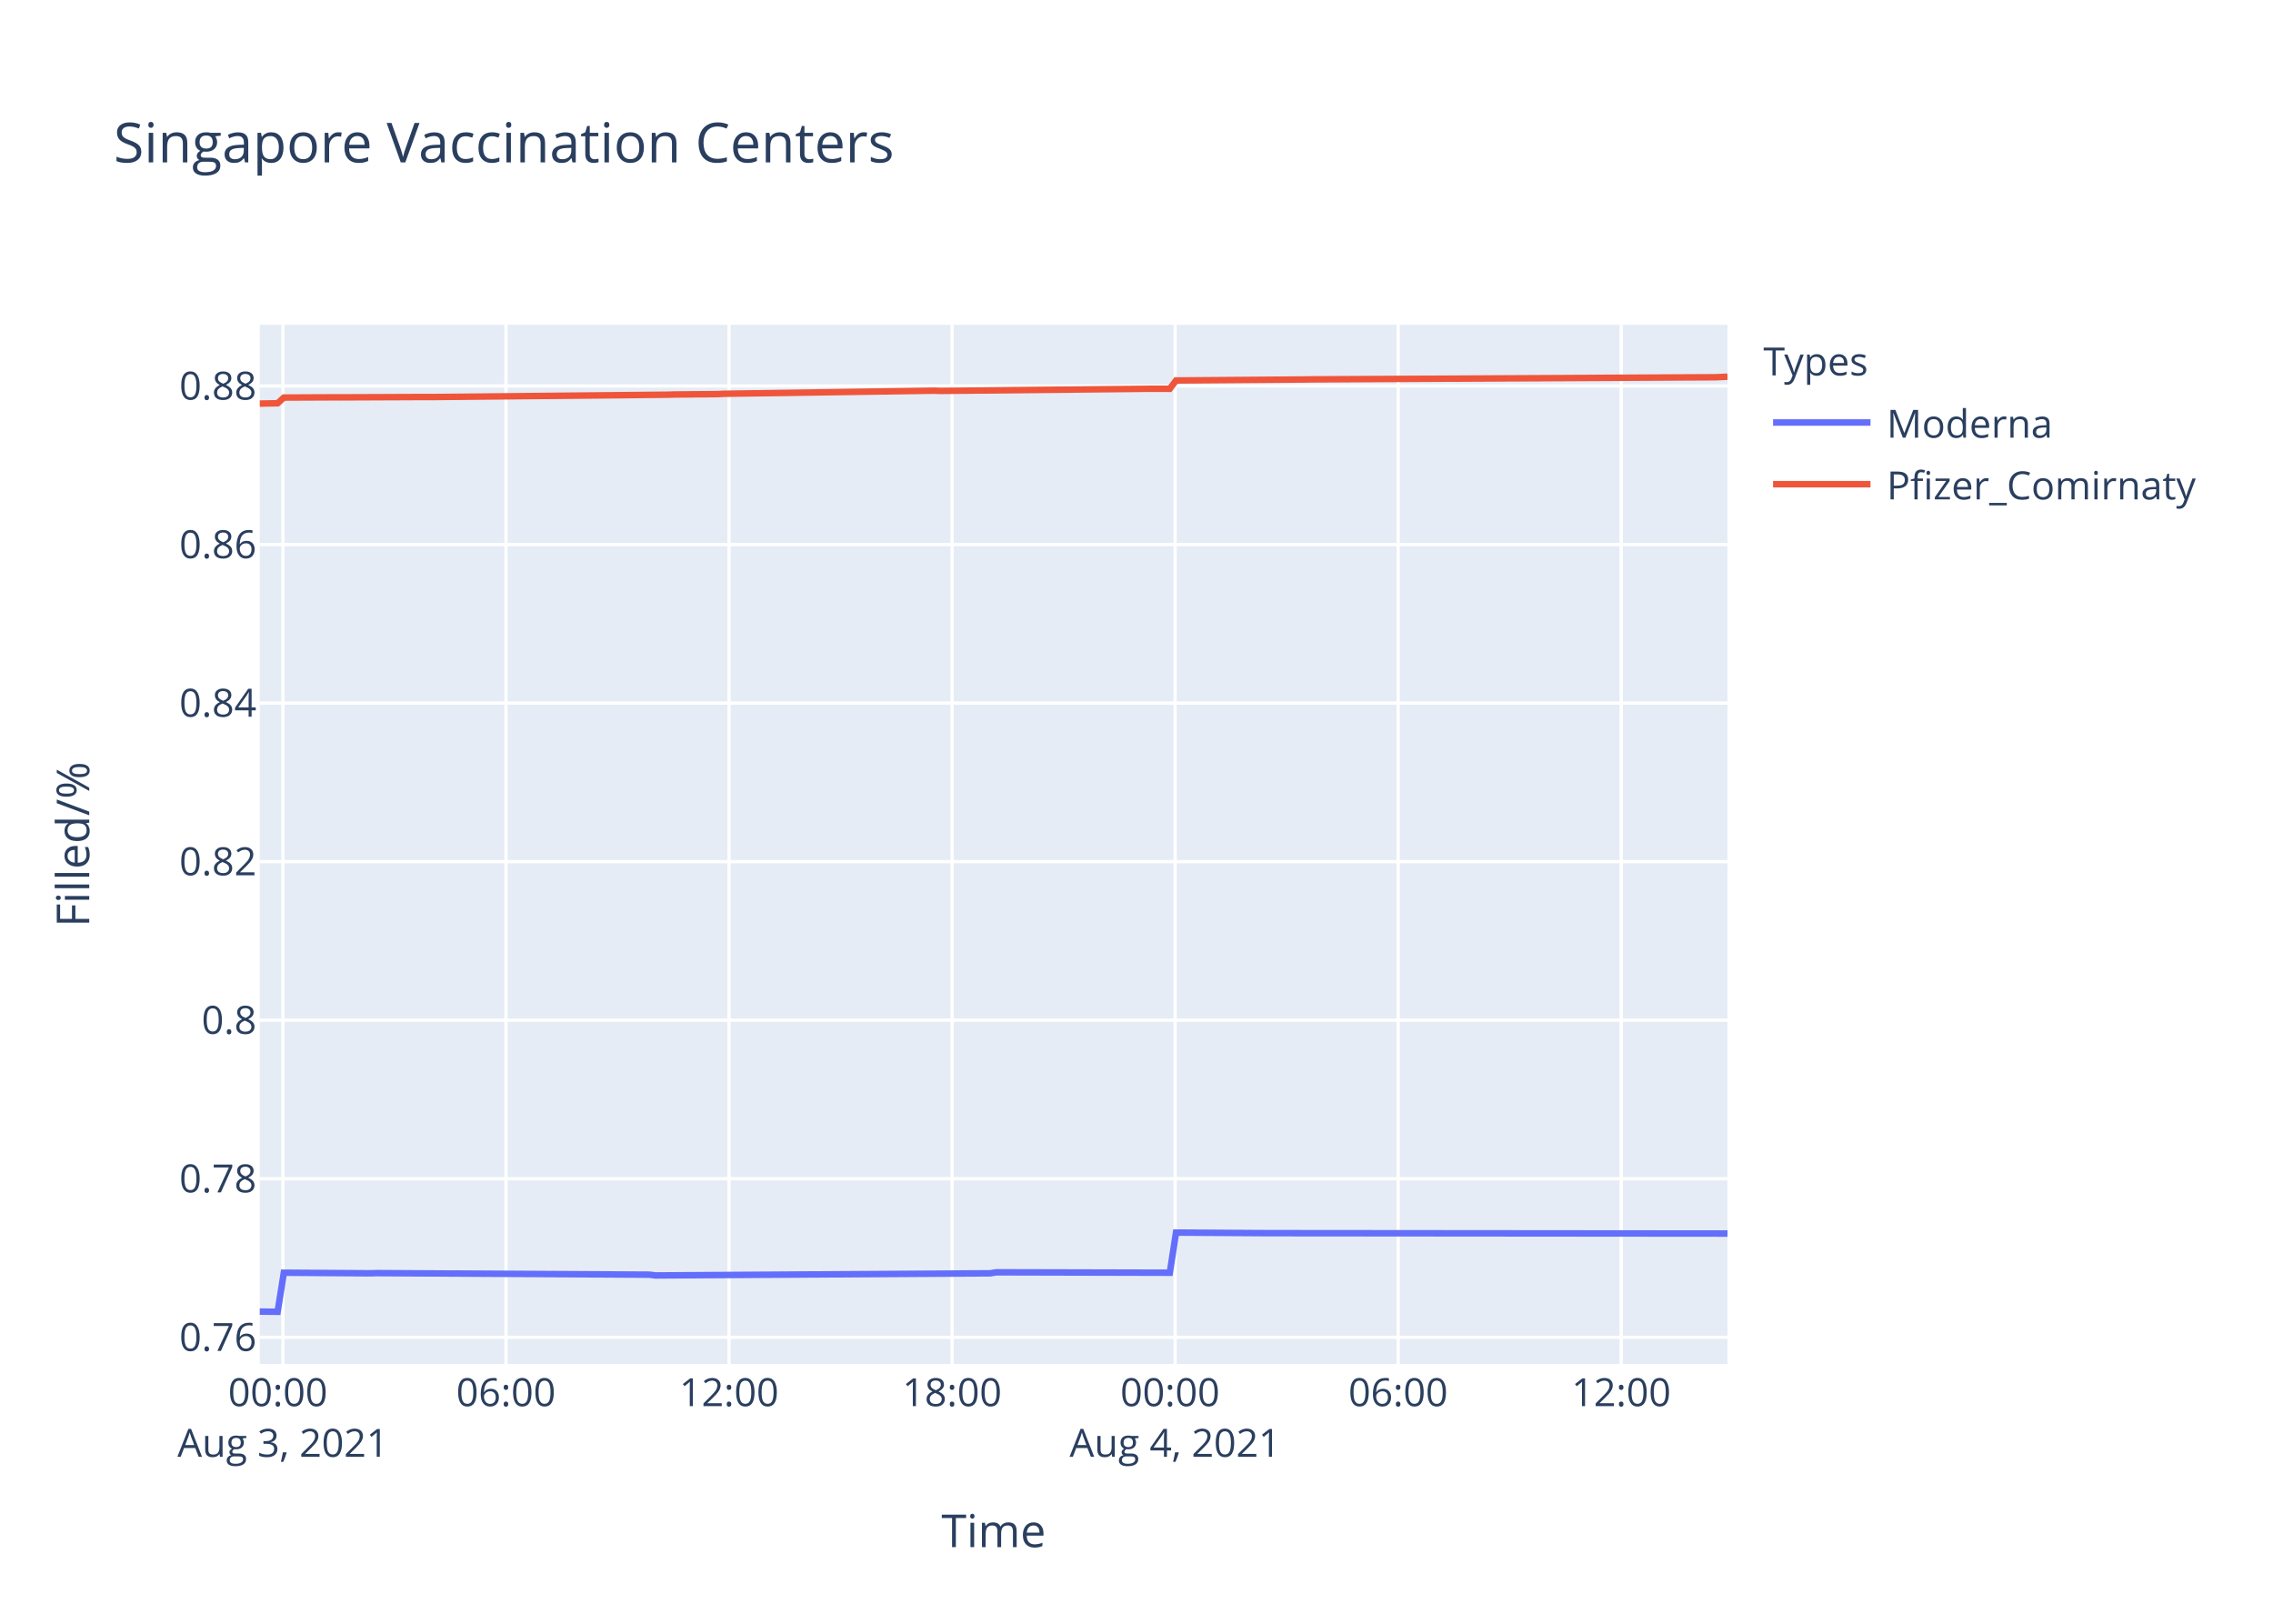
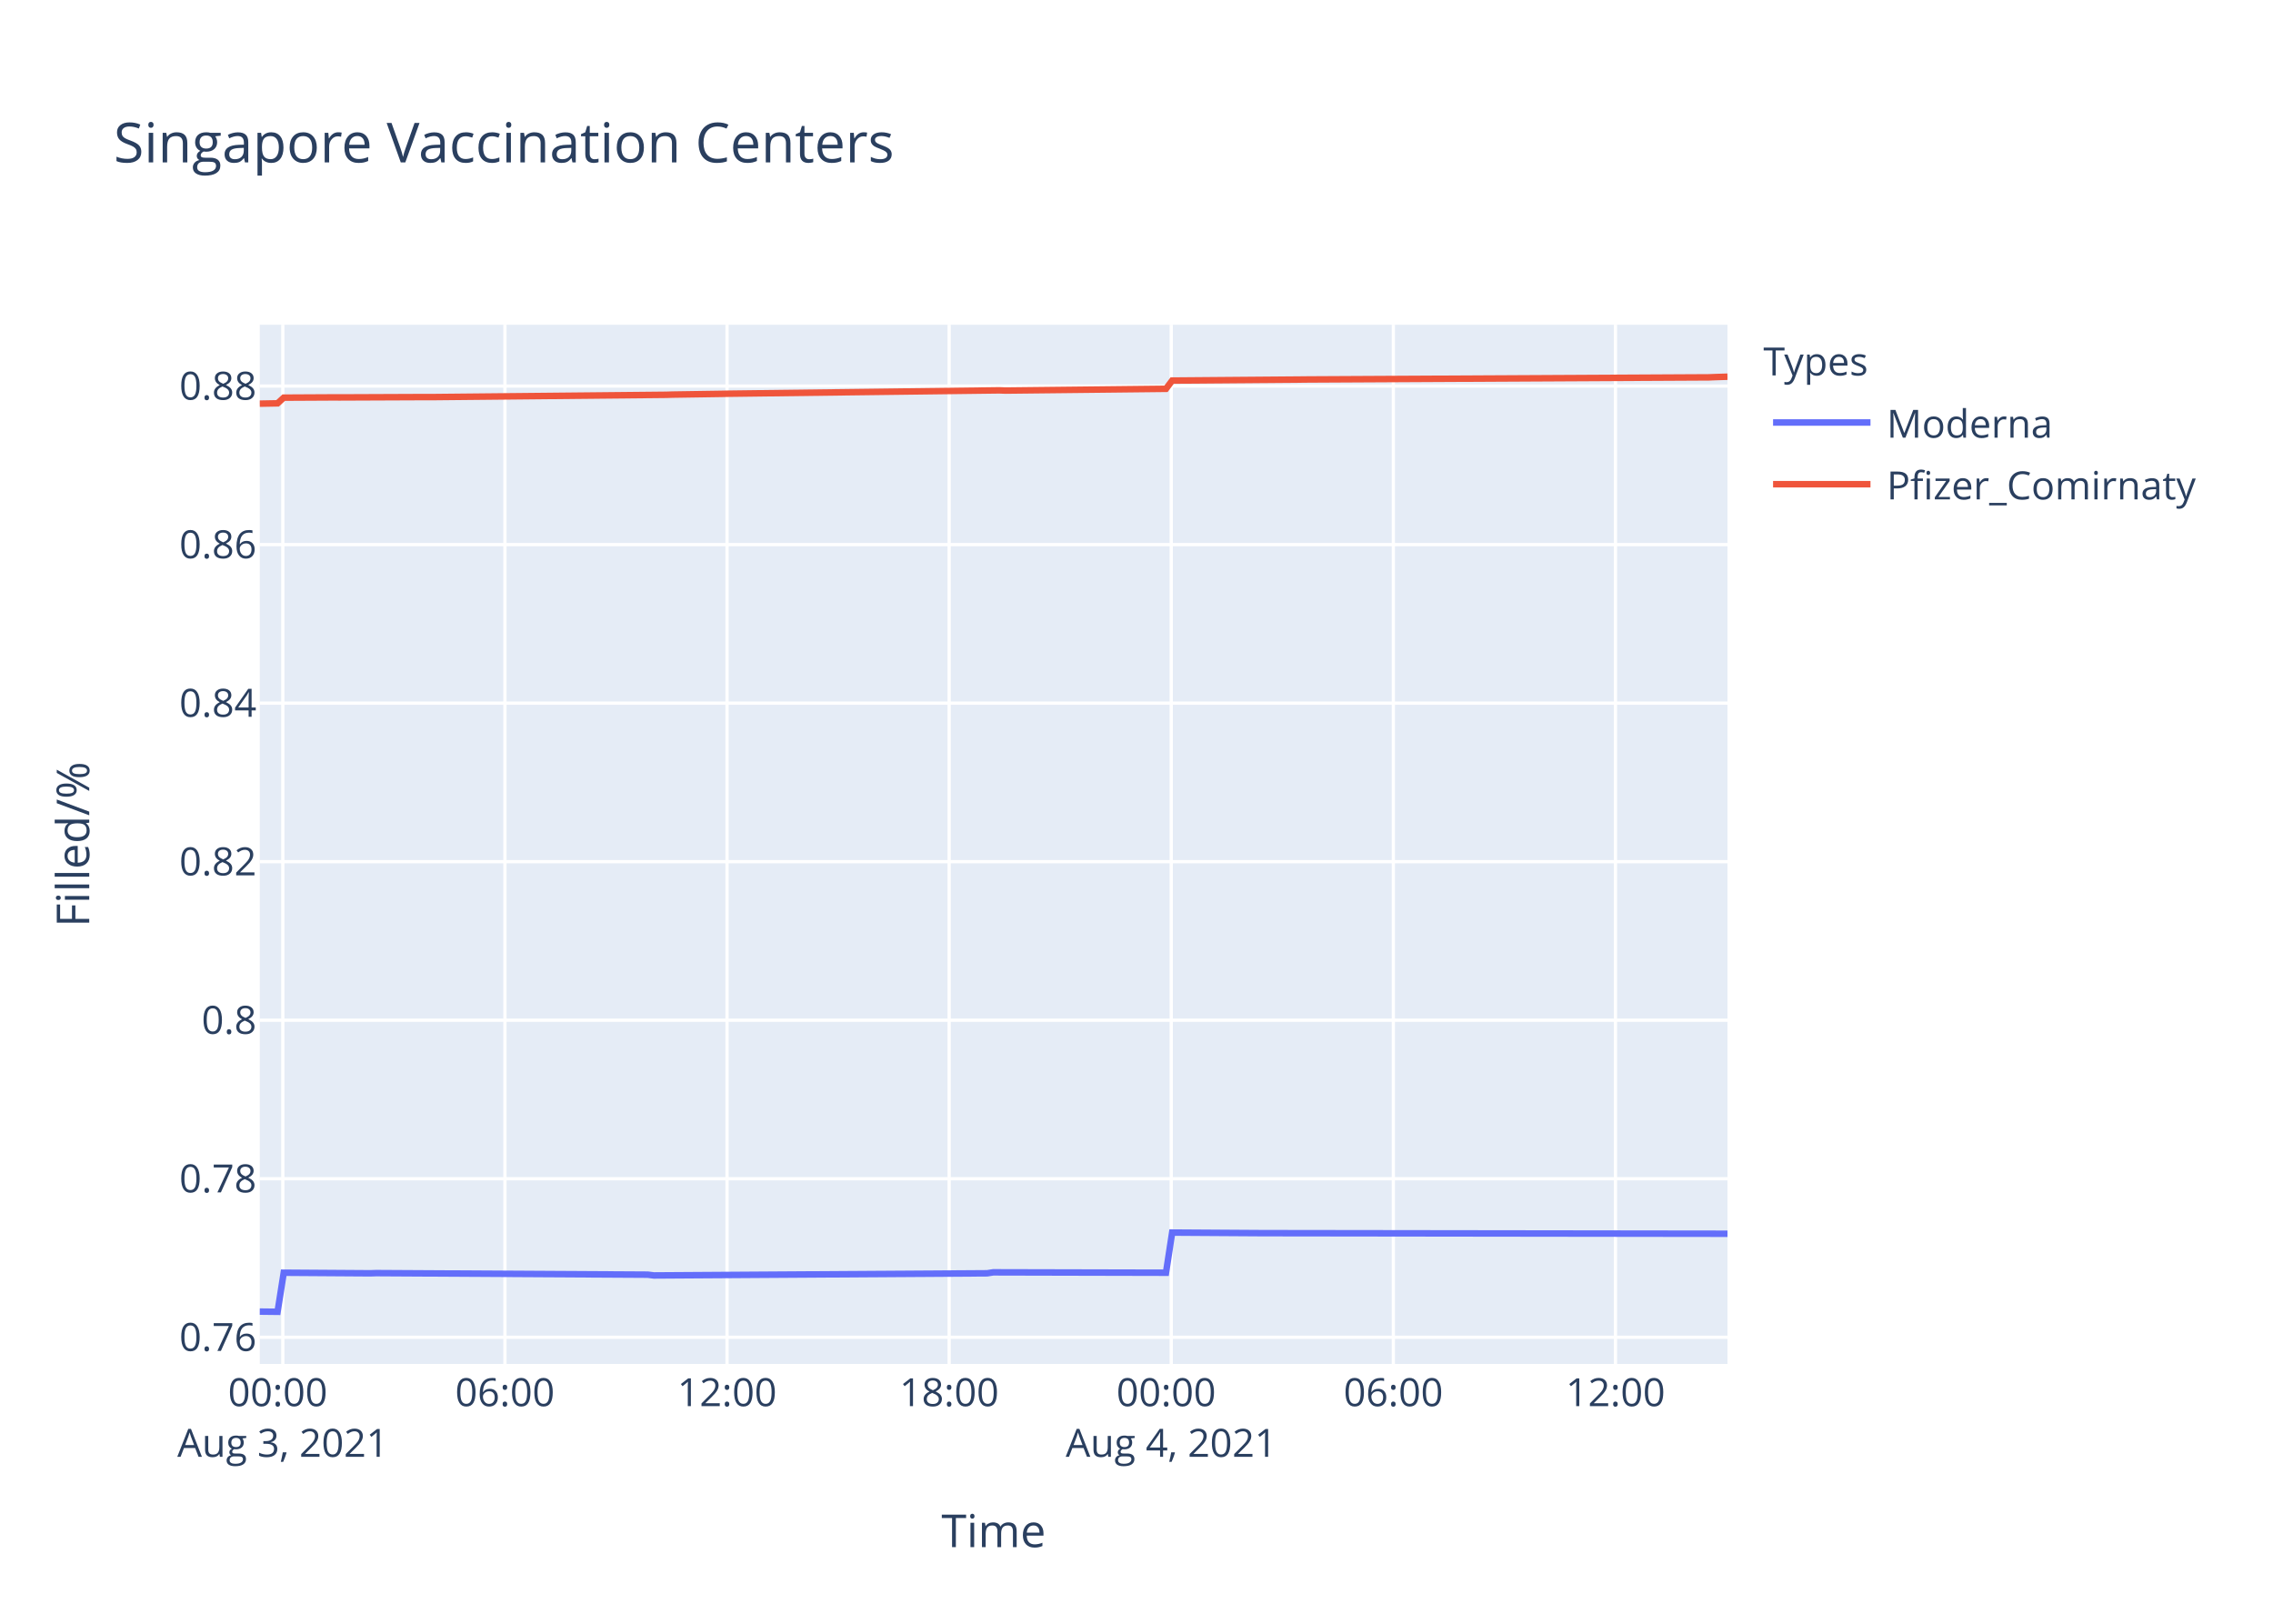
<svg xmlns="http://www.w3.org/2000/svg" class="main-svg" width="700" height="500" style="" viewBox="0 0 700 500">
  <rect x="0" y="0" width="700" height="500" style="fill: rgb(255, 255, 255); fill-opacity: 1;" />
-   <defs id="defs-220643">
+   <defs id="defs-d05553">
    <g class="clips">
-       <clipPath id="clip220643xyplot" class="plotclip">
+       <clipPath id="clipd05553xyplot" class="plotclip">
        <rect width="452" height="320" />
      </clipPath>
-       <clipPath class="axesclip" id="clip220643x">
+       <clipPath class="axesclip" id="clipd05553x">
        <rect x="80" y="0" width="452" height="500" />
      </clipPath>
-       <clipPath class="axesclip" id="clip220643y">
+       <clipPath class="axesclip" id="clipd05553y">
        <rect x="0" y="100" width="700" height="320" />
      </clipPath>
-       <clipPath class="axesclip" id="clip220643xy">
+       <clipPath class="axesclip" id="clipd05553xy">
        <rect x="80" y="100" width="452" height="320" />
      </clipPath>
    </g>
    <g class="gradients" />
  </defs>
  <g class="bglayer">
    <rect class="bg" x="80" y="100" width="452" height="320" style="fill: rgb(229, 236, 246); fill-opacity: 1; stroke-width: 0;" />
  </g>
  <g class="layer-below">
    <g class="imagelayer" />
    <g class="shapelayer" />
  </g>
  <g class="cartesianlayer">
    <g class="subplot xy">
      <g class="layer-subplot">
        <g class="shapelayer" />
        <g class="imagelayer" />
      </g>
      <g class="gridlayer">
        <g class="x">
-           <path class="xgrid crisp" transform="translate(87.13,0)" d="M0,100v320" style="stroke: rgb(255, 255, 255); stroke-opacity: 1; stroke-width: 1px;" />
-           <path class="xgrid crisp" transform="translate(155.82,0)" d="M0,100v320" style="stroke: rgb(255, 255, 255); stroke-opacity: 1; stroke-width: 1px;" />
-           <path class="xgrid crisp" transform="translate(224.51,0)" d="M0,100v320" style="stroke: rgb(255, 255, 255); stroke-opacity: 1; stroke-width: 1px;" />
-           <path class="xgrid crisp" transform="translate(293.2,0)" d="M0,100v320" style="stroke: rgb(255, 255, 255); stroke-opacity: 1; stroke-width: 1px;" />
-           <path class="xgrid crisp" transform="translate(361.89,0)" d="M0,100v320" style="stroke: rgb(255, 255, 255); stroke-opacity: 1; stroke-width: 1px;" />
-           <path class="xgrid crisp" transform="translate(430.58,0)" d="M0,100v320" style="stroke: rgb(255, 255, 255); stroke-opacity: 1; stroke-width: 1px;" />
-           <path class="xgrid crisp" transform="translate(499.27,0)" d="M0,100v320" style="stroke: rgb(255, 255, 255); stroke-opacity: 1; stroke-width: 1px;" />
+           <path class="xgrid crisp" transform="translate(87.1,0)" d="M0,100v320" style="stroke: rgb(255, 255, 255); stroke-opacity: 1; stroke-width: 1px;" />
+           <path class="xgrid crisp" transform="translate(155.5,0)" d="M0,100v320" style="stroke: rgb(255, 255, 255); stroke-opacity: 1; stroke-width: 1px;" />
+           <path class="xgrid crisp" transform="translate(223.9,0)" d="M0,100v320" style="stroke: rgb(255, 255, 255); stroke-opacity: 1; stroke-width: 1px;" />
+           <path class="xgrid crisp" transform="translate(292.3,0)" d="M0,100v320" style="stroke: rgb(255, 255, 255); stroke-opacity: 1; stroke-width: 1px;" />
+           <path class="xgrid crisp" transform="translate(360.7,0)" d="M0,100v320" style="stroke: rgb(255, 255, 255); stroke-opacity: 1; stroke-width: 1px;" />
+           <path class="xgrid crisp" transform="translate(429.1,0)" d="M0,100v320" style="stroke: rgb(255, 255, 255); stroke-opacity: 1; stroke-width: 1px;" />
+           <path class="xgrid crisp" transform="translate(497.5,0)" d="M0,100v320" style="stroke: rgb(255, 255, 255); stroke-opacity: 1; stroke-width: 1px;" />
        </g>
        <g class="y">
          <path class="ygrid crisp" transform="translate(0,411.79)" d="M80,0h452" style="stroke: rgb(255, 255, 255); stroke-opacity: 1; stroke-width: 1px;" />
          <path class="ygrid crisp" transform="translate(0,362.97)" d="M80,0h452" style="stroke: rgb(255, 255, 255); stroke-opacity: 1; stroke-width: 1px;" />
          <path class="ygrid crisp" transform="translate(0,314.15)" d="M80,0h452" style="stroke: rgb(255, 255, 255); stroke-opacity: 1; stroke-width: 1px;" />
-           <path class="ygrid crisp" transform="translate(0,265.32)" d="M80,0h452" style="stroke: rgb(255, 255, 255); stroke-opacity: 1; stroke-width: 1px;" />
-           <path class="ygrid crisp" transform="translate(0,216.5)" d="M80,0h452" style="stroke: rgb(255, 255, 255); stroke-opacity: 1; stroke-width: 1px;" />
-           <path class="ygrid crisp" transform="translate(0,167.68)" d="M80,0h452" style="stroke: rgb(255, 255, 255); stroke-opacity: 1; stroke-width: 1px;" />
-           <path class="ygrid crisp" transform="translate(0,118.86)" d="M80,0h452" style="stroke: rgb(255, 255, 255); stroke-opacity: 1; stroke-width: 1px;" />
+           <path class="ygrid crisp" transform="translate(0,265.34)" d="M80,0h452" style="stroke: rgb(255, 255, 255); stroke-opacity: 1; stroke-width: 1px;" />
+           <path class="ygrid crisp" transform="translate(0,216.52)" d="M80,0h452" style="stroke: rgb(255, 255, 255); stroke-opacity: 1; stroke-width: 1px;" />
+           <path class="ygrid crisp" transform="translate(0,167.7)" d="M80,0h452" style="stroke: rgb(255, 255, 255); stroke-opacity: 1; stroke-width: 1px;" />
+           <path class="ygrid crisp" transform="translate(0,118.88)" d="M80,0h452" style="stroke: rgb(255, 255, 255); stroke-opacity: 1; stroke-width: 1px;" />
        </g>
      </g>
      <g class="zerolinelayer" />
      <path class="xlines-below" />
      <path class="ylines-below" />
      <g class="overlines-below" />
      <g class="xaxislayer-below" />
      <g class="yaxislayer-below" />
      <g class="overaxes-below" />
-       <g class="plot" transform="translate(80,100)" clip-path="url('#clip220643xyplot')">
+       <g class="plot" transform="translate(80,100)" clip-path="url('#clipd05553xyplot')">
        <g class="scatterlayer mlayer">
-           <g class="trace scatter trace40a25b" style="stroke-miterlimit: 2; opacity: 1;">
+           <g class="trace scatter trace756967" style="stroke-miterlimit: 2; opacity: 1;">
            <g class="fills" />
            <g class="errorbars" />
            <g class="lines">
-               <path class="js-line" d="M0,303.88L5.5,303.94L7.41,291.91L34.12,292.09L36.03,292.03L119.99,292.51L121.89,292.75L224.93,292.09L226.83,291.78L280.26,291.91L282.17,279.55L310.78,279.73L312.69,279.73L452,279.85" style="vector-effect: non-scaling-stroke; fill: none; stroke: rgb(99, 110, 250); stroke-opacity: 1; stroke-width: 2px; opacity: 1;" />
+               <path class="js-line" d="M0,303.88L5.48,303.94L7.38,291.91L33.97,292.09L35.87,292.03L119.48,292.51L121.37,292.75L223.98,292.09L225.88,291.79L279.08,291.91L280.98,279.55L309.47,279.73L311.38,279.73L452,279.91" style="vector-effect: non-scaling-stroke; fill: none; stroke: rgb(99, 110, 250); stroke-opacity: 1; stroke-width: 2px; opacity: 1;" />
            </g>
            <g class="points" />
            <g class="text" />
          </g>
-           <g class="trace scatter tracee3e414" style="stroke-miterlimit: 2; opacity: 1;">
+           <g class="trace scatter trace37a4ba" style="stroke-miterlimit: 2; opacity: 1;">
            <g class="fills" />
            <g class="errorbars" />
            <g class="lines">
-               <path class="js-line" d="M0,24.28L5.5,24.18L7.41,22.42L22.67,22.35L24.58,22.36L51.29,22.25L53.21,22.26L125.71,21.54L127.61,21.48L140.96,21.36L142.88,21.26L207.75,20.3L209.65,20.37L274.54,19.71L276.44,19.72L280.26,19.71L282.17,17.16L322.24,16.85L324.14,16.82L448.19,16.17L450.11,16.09L452,16" style="vector-effect: non-scaling-stroke; fill: none; stroke: rgb(239, 85, 59); stroke-opacity: 1; stroke-width: 2px; opacity: 1;" />
+               <path class="js-line" d="M0,24.3L5.48,24.2L7.38,22.45L22.57,22.37L24.48,22.38L51.07,22.27L52.98,22.28L125.18,21.57L127.08,21.51L142.28,21.28L144.17,21.24L227.78,20.2L229.68,20.27L279.08,19.73L280.98,17.19L320.88,16.87L322.77,16.85L446.3,16.2L448.21,16.12L452,16" style="vector-effect: non-scaling-stroke; fill: none; stroke: rgb(239, 85, 59); stroke-opacity: 1; stroke-width: 2px; opacity: 1;" />
            </g>
            <g class="points" />
            <g class="text" />
          </g>
        </g>
      </g>
      <g class="overplot" />
      <path class="xlines-above crisp" d="M0,0" style="fill: none;" />
      <path class="ylines-above crisp" d="M0,0" style="fill: none;" />
      <g class="overlines-above" />
      <g class="xaxislayer-above">
        <g class="xtick">
-           <text text-anchor="middle" x="0" y="433" transform="translate(87.13,0)" style="font-family: 'Open Sans', verdana, arial, sans-serif; font-size: 12px; fill: rgb(42, 63, 95); fill-opacity: 1; white-space: pre;">
+           <text text-anchor="middle" x="0" y="433" transform="translate(87.1,0)" style="font-family: 'Open Sans', verdana, arial, sans-serif; font-size: 12px; fill: rgb(42, 63, 95); fill-opacity: 1; white-space: pre;">
            <tspan class="line" dy="0em" x="0" y="433">00:00</tspan>
            <tspan class="line" dy="1.3em" x="0" y="433">Aug 3, 2021</tspan>
          </text>
        </g>
        <g class="xtick">
-           <text text-anchor="middle" x="0" y="433" transform="translate(155.82,0)" style="font-family: 'Open Sans', verdana, arial, sans-serif; font-size: 12px; fill: rgb(42, 63, 95); fill-opacity: 1; white-space: pre;">06:00</text>
-         </g>
-         <g class="xtick">
-           <text text-anchor="middle" x="0" y="433" transform="translate(224.51,0)" style="font-family: 'Open Sans', verdana, arial, sans-serif; font-size: 12px; fill: rgb(42, 63, 95); fill-opacity: 1; white-space: pre;">12:00</text>
-         </g>
-         <g class="xtick">
-           <text text-anchor="middle" x="0" y="433" transform="translate(293.2,0)" style="font-family: 'Open Sans', verdana, arial, sans-serif; font-size: 12px; fill: rgb(42, 63, 95); fill-opacity: 1; white-space: pre;">18:00</text>
-         </g>
-         <g class="xtick">
-           <text text-anchor="middle" x="0" y="433" transform="translate(361.89,0)" style="font-family: 'Open Sans', verdana, arial, sans-serif; font-size: 12px; fill: rgb(42, 63, 95); fill-opacity: 1; white-space: pre;">
+           <text text-anchor="middle" x="0" y="433" transform="translate(155.5,0)" style="font-family: 'Open Sans', verdana, arial, sans-serif; font-size: 12px; fill: rgb(42, 63, 95); fill-opacity: 1; white-space: pre;">06:00</text>
+         </g>
+         <g class="xtick">
+           <text text-anchor="middle" x="0" y="433" transform="translate(223.9,0)" style="font-family: 'Open Sans', verdana, arial, sans-serif; font-size: 12px; fill: rgb(42, 63, 95); fill-opacity: 1; white-space: pre;">12:00</text>
+         </g>
+         <g class="xtick">
+           <text text-anchor="middle" x="0" y="433" transform="translate(292.3,0)" style="font-family: 'Open Sans', verdana, arial, sans-serif; font-size: 12px; fill: rgb(42, 63, 95); fill-opacity: 1; white-space: pre;">18:00</text>
+         </g>
+         <g class="xtick">
+           <text text-anchor="middle" x="0" y="433" transform="translate(360.7,0)" style="font-family: 'Open Sans', verdana, arial, sans-serif; font-size: 12px; fill: rgb(42, 63, 95); fill-opacity: 1; white-space: pre;">
            <tspan class="line" dy="0em" x="0" y="433">00:00</tspan>
            <tspan class="line" dy="1.3em" x="0" y="433">Aug 4, 2021</tspan>
          </text>
        </g>
        <g class="xtick">
-           <text text-anchor="middle" x="0" y="433" transform="translate(430.58,0)" style="font-family: 'Open Sans', verdana, arial, sans-serif; font-size: 12px; fill: rgb(42, 63, 95); fill-opacity: 1; white-space: pre;">06:00</text>
-         </g>
-         <g class="xtick">
-           <text text-anchor="middle" x="0" y="433" transform="translate(499.27,0)" style="font-family: 'Open Sans', verdana, arial, sans-serif; font-size: 12px; fill: rgb(42, 63, 95); fill-opacity: 1; white-space: pre;">12:00</text>
+           <text text-anchor="middle" x="0" y="433" transform="translate(429.1,0)" style="font-family: 'Open Sans', verdana, arial, sans-serif; font-size: 12px; fill: rgb(42, 63, 95); fill-opacity: 1; white-space: pre;">06:00</text>
+         </g>
+         <g class="xtick">
+           <text text-anchor="middle" x="0" y="433" transform="translate(497.5,0)" style="font-family: 'Open Sans', verdana, arial, sans-serif; font-size: 12px; fill: rgb(42, 63, 95); fill-opacity: 1; white-space: pre;">12:00</text>
        </g>
      </g>
      <g class="yaxislayer-above">
        <g class="ytick">
          <text text-anchor="end" x="79" y="4.2" transform="translate(0,411.79)" style="font-family: 'Open Sans', verdana, arial, sans-serif; font-size: 12px; fill: rgb(42, 63, 95); fill-opacity: 1; white-space: pre;">0.76</text>
        </g>
        <g class="ytick">
          <text text-anchor="end" x="79" y="4.2" transform="translate(0,362.97)" style="font-family: 'Open Sans', verdana, arial, sans-serif; font-size: 12px; fill: rgb(42, 63, 95); fill-opacity: 1; white-space: pre;">0.78</text>
        </g>
        <g class="ytick">
          <text text-anchor="end" x="79" y="4.2" transform="translate(0,314.15)" style="font-family: 'Open Sans', verdana, arial, sans-serif; font-size: 12px; fill: rgb(42, 63, 95); fill-opacity: 1; white-space: pre;">0.8</text>
        </g>
        <g class="ytick">
-           <text text-anchor="end" x="79" y="4.2" transform="translate(0,265.32)" style="font-family: 'Open Sans', verdana, arial, sans-serif; font-size: 12px; fill: rgb(42, 63, 95); fill-opacity: 1; white-space: pre;">0.82</text>
-         </g>
-         <g class="ytick">
-           <text text-anchor="end" x="79" y="4.2" transform="translate(0,216.5)" style="font-family: 'Open Sans', verdana, arial, sans-serif; font-size: 12px; fill: rgb(42, 63, 95); fill-opacity: 1; white-space: pre;">0.84</text>
-         </g>
-         <g class="ytick">
-           <text text-anchor="end" x="79" y="4.2" transform="translate(0,167.68)" style="font-family: 'Open Sans', verdana, arial, sans-serif; font-size: 12px; fill: rgb(42, 63, 95); fill-opacity: 1; white-space: pre;">0.86</text>
-         </g>
-         <g class="ytick">
-           <text text-anchor="end" x="79" y="4.2" transform="translate(0,118.86)" style="font-family: 'Open Sans', verdana, arial, sans-serif; font-size: 12px; fill: rgb(42, 63, 95); fill-opacity: 1; white-space: pre;">0.88</text>
+           <text text-anchor="end" x="79" y="4.2" transform="translate(0,265.34)" style="font-family: 'Open Sans', verdana, arial, sans-serif; font-size: 12px; fill: rgb(42, 63, 95); fill-opacity: 1; white-space: pre;">0.82</text>
+         </g>
+         <g class="ytick">
+           <text text-anchor="end" x="79" y="4.2" transform="translate(0,216.52)" style="font-family: 'Open Sans', verdana, arial, sans-serif; font-size: 12px; fill: rgb(42, 63, 95); fill-opacity: 1; white-space: pre;">0.84</text>
+         </g>
+         <g class="ytick">
+           <text text-anchor="end" x="79" y="4.2" transform="translate(0,167.7)" style="font-family: 'Open Sans', verdana, arial, sans-serif; font-size: 12px; fill: rgb(42, 63, 95); fill-opacity: 1; white-space: pre;">0.86</text>
+         </g>
+         <g class="ytick">
+           <text text-anchor="end" x="79" y="4.2" transform="translate(0,118.88)" style="font-family: 'Open Sans', verdana, arial, sans-serif; font-size: 12px; fill: rgb(42, 63, 95); fill-opacity: 1; white-space: pre;">0.88</text>
        </g>
      </g>
      <g class="overaxes-above" />
    </g>
  </g>
  <g class="polarlayer" />
  <g class="ternarylayer" />
  <g class="geolayer" />
  <g class="funnelarealayer" />
  <g class="pielayer" />
  <g class="treemaplayer" />
  <g class="sunburstlayer" />
  <g class="glimages" />
-   <defs id="topdefs-220643">
+   <defs id="topdefs-d05553">
    <g class="clips" />
-     <clipPath id="legend220643">
+     <clipPath id="legendd05553">
      <rect width="147" height="64" x="0" y="0" />
    </clipPath>
  </defs>
  <g class="layer-above">
    <g class="imagelayer" />
    <g class="shapelayer" />
  </g>
  <g class="infolayer">
    <g class="legend" pointer-events="all" transform="translate(541.04,100)">
      <rect class="bg" shape-rendering="crispEdges" width="147" height="64" x="0" y="0" style="stroke: rgb(68, 68, 68); stroke-opacity: 1; fill: rgb(255, 255, 255); fill-opacity: 1; stroke-width: 0px;" />
-       <g class="scrollbox" transform="" clip-path="url('#legend220643')">
+       <g class="scrollbox" transform="" clip-path="url('#legendd05553')">
        <text class="legendtitletext" text-anchor="start" x="2" y="15.6" style="font-family: 'Open Sans', verdana, arial, sans-serif; font-size: 12px; fill: rgb(42, 63, 95); fill-opacity: 1; white-space: pre;">Types</text>
        <g class="groups" transform="">
          <g class="traces" transform="translate(0,30.1)" style="opacity: 1;">
            <text class="legendtext" text-anchor="start" x="40" y="4.68" style="font-family: 'Open Sans', verdana, arial, sans-serif; font-size: 12px; fill: rgb(42, 63, 95); fill-opacity: 1; white-space: pre;">Moderna</text>
            <g class="layers" style="opacity: 1;">
              <g class="legendfill" />
              <g class="legendlines">
                <path class="js-line" d="M5,0h30" style="fill: none; stroke: rgb(99, 110, 250); stroke-opacity: 1; stroke-width: 2px;" />
              </g>
              <g class="legendsymbols">
                <g class="legendpoints" />
              </g>
            </g>
            <rect class="legendtoggle" x="0" y="-9.5" width="141.656" height="19" style="fill: rgb(0, 0, 0); fill-opacity: 0;" />
          </g>
        </g>
        <g class="groups" transform="">
          <g class="traces" transform="translate(0,49.1)" style="opacity: 1;">
            <text class="legendtext" text-anchor="start" x="40" y="4.68" style="font-family: 'Open Sans', verdana, arial, sans-serif; font-size: 12px; fill: rgb(42, 63, 95); fill-opacity: 1; white-space: pre;">Pfizer_Comirnaty</text>
            <g class="layers" style="opacity: 1;">
              <g class="legendfill" />
              <g class="legendlines">
                <path class="js-line" d="M5,0h30" style="fill: none; stroke: rgb(239, 85, 59); stroke-opacity: 1; stroke-width: 2px;" />
              </g>
              <g class="legendsymbols">
                <g class="legendpoints" />
              </g>
            </g>
            <rect class="legendtoggle" x="0" y="-9.5" width="141.656" height="19" style="fill: rgb(0, 0, 0); fill-opacity: 0;" />
          </g>
        </g>
      </g>
      <rect class="scrollbar" rx="20" ry="3" width="0" height="0" x="0" y="0" style="fill: rgb(128, 139, 164); fill-opacity: 1;" />
    </g>
    <g class="g-gtitle">
      <text class="gtitle" x="35" y="50" text-anchor="start" dy="0em" style="font-family: 'Open Sans', verdana, arial, sans-serif; font-size: 17px; fill: rgb(42, 63, 95); opacity: 1; font-weight: normal; white-space: pre;">Singapore Vaccination Centers</text>
    </g>
    <g class="g-xtitle">
      <text class="xtitle" x="306" y="476.409" text-anchor="middle" style="font-family: 'Open Sans', verdana, arial, sans-serif; font-size: 14px; fill: rgb(42, 63, 95); opacity: 1; font-weight: normal; white-space: pre;">Time</text>
    </g>
    <g class="g-ytitle">
      <text class="ytitle" transform="rotate(-90,27.48125,260)" x="27.481" y="260" text-anchor="middle" style="font-family: 'Open Sans', verdana, arial, sans-serif; font-size: 14px; fill: rgb(42, 63, 95); opacity: 1; font-weight: normal; white-space: pre;">Filled/%</text>
    </g>
  </g>
</svg>
